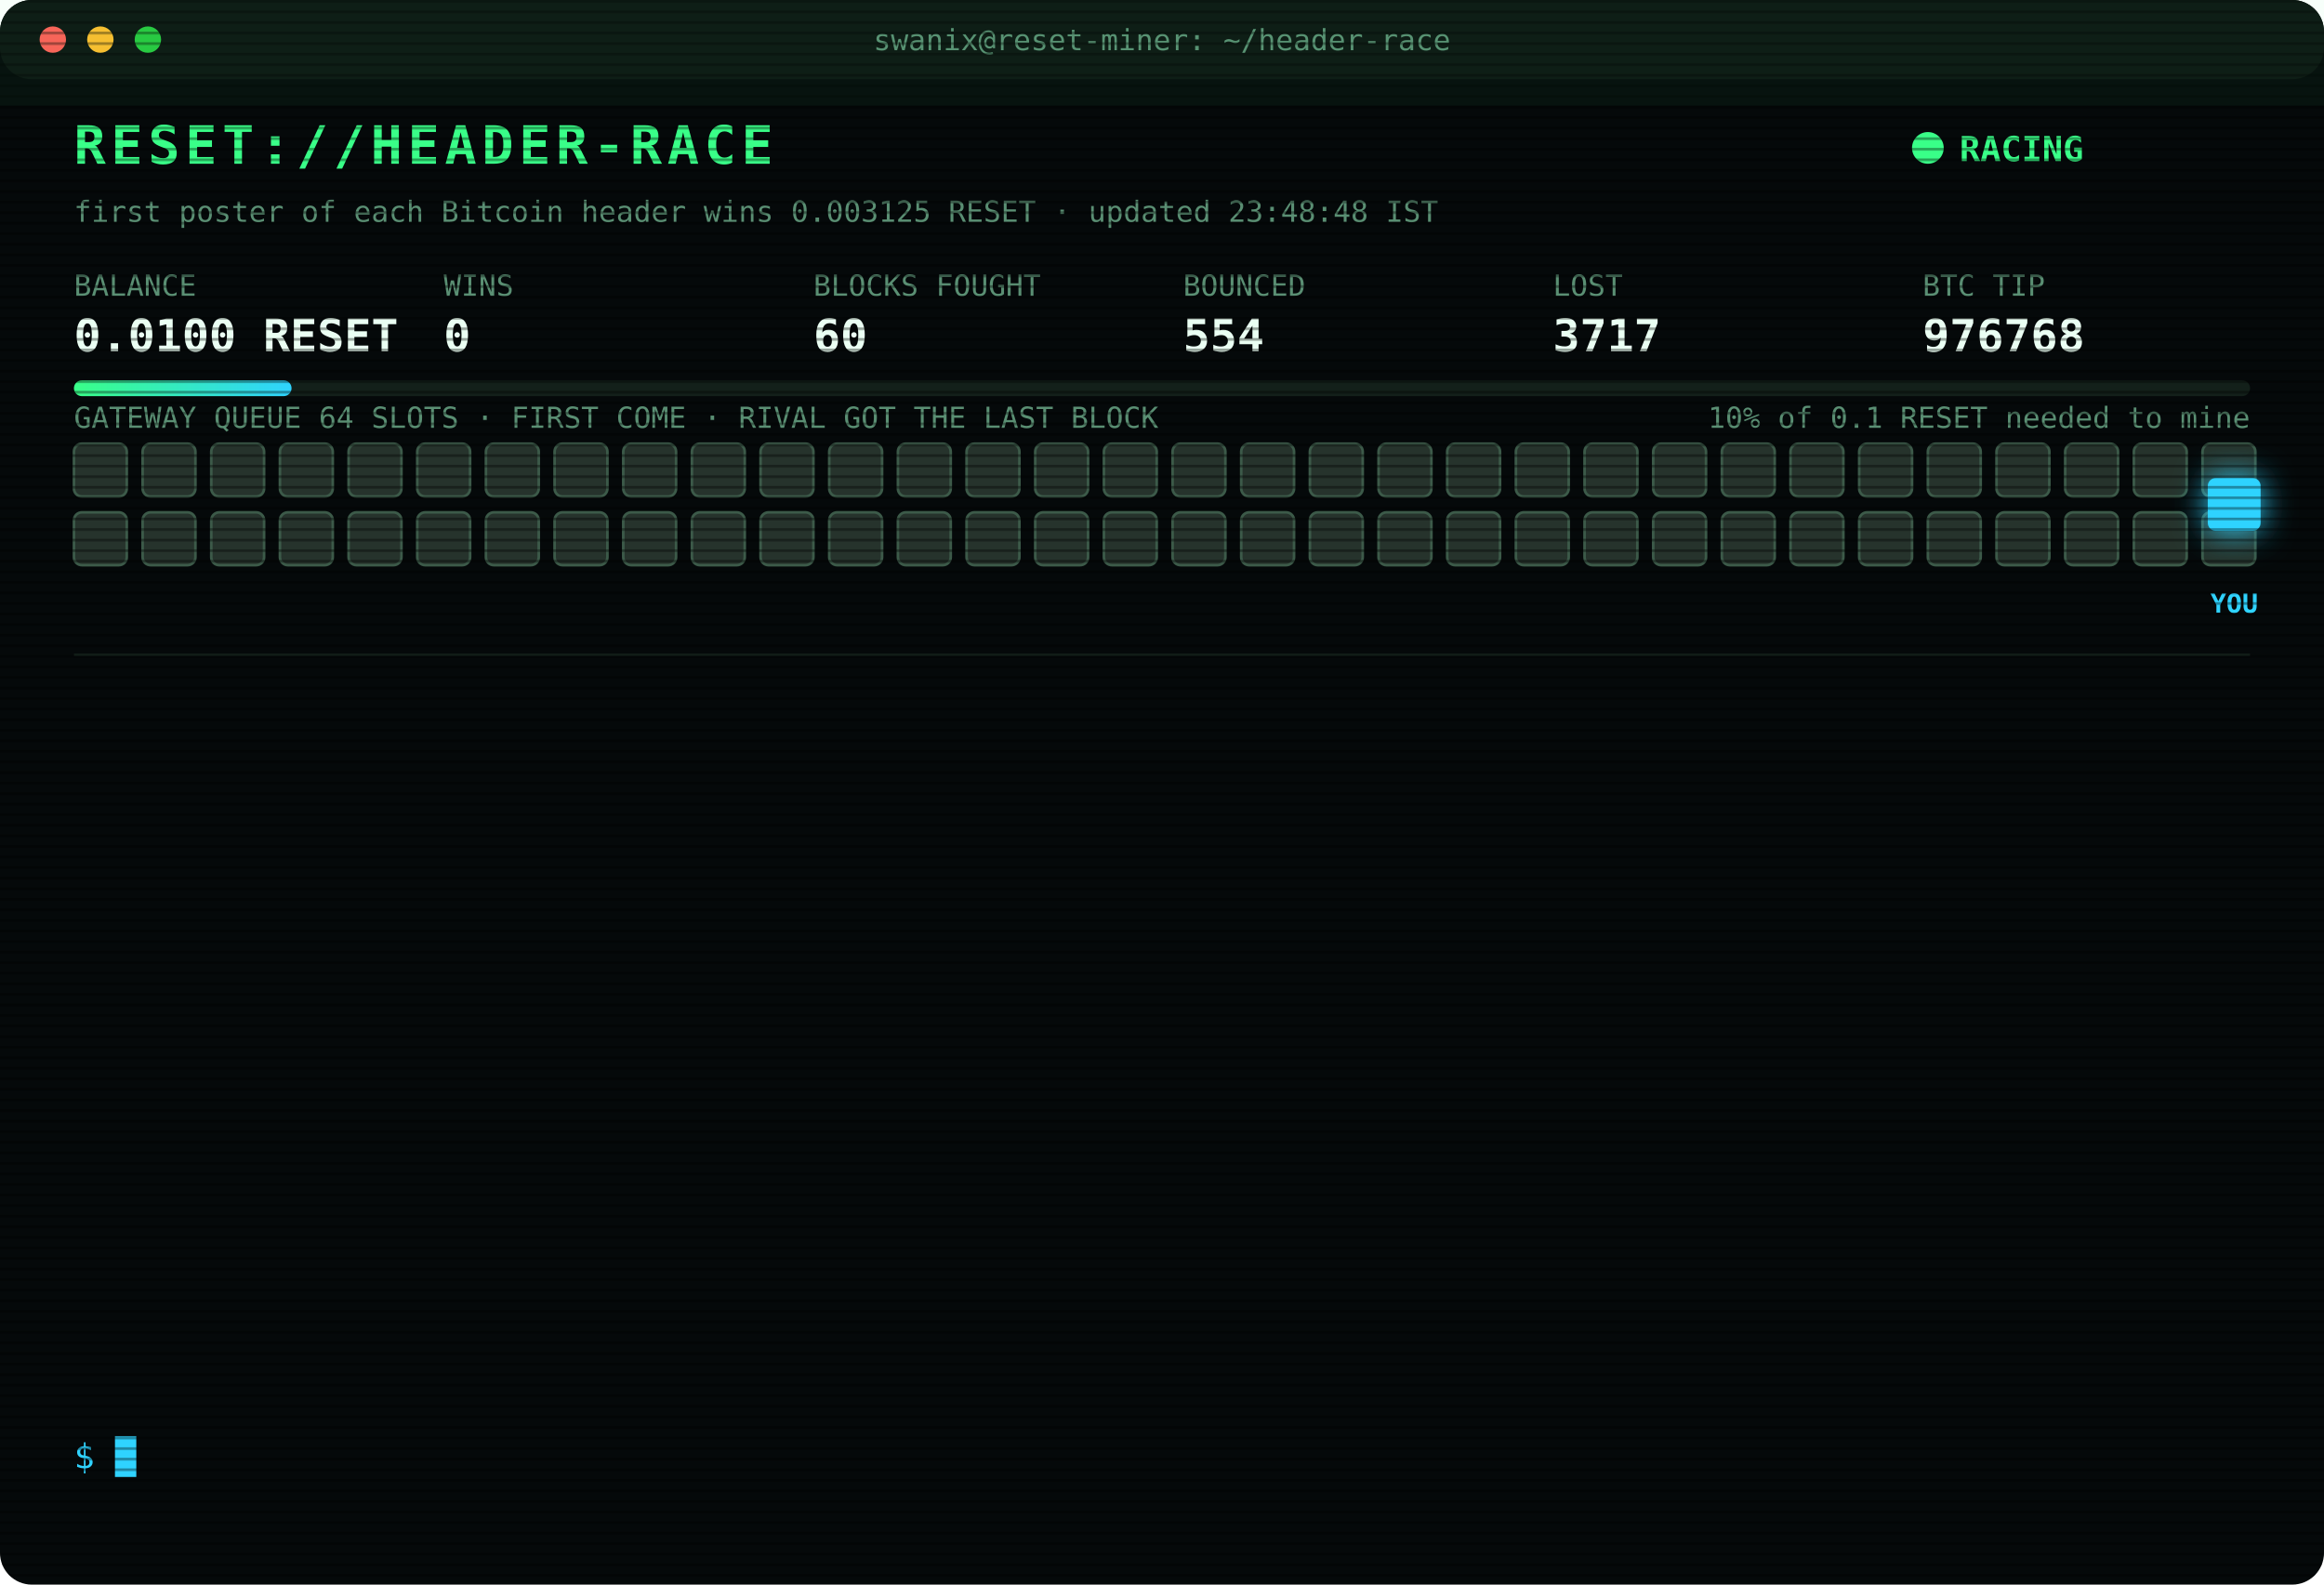
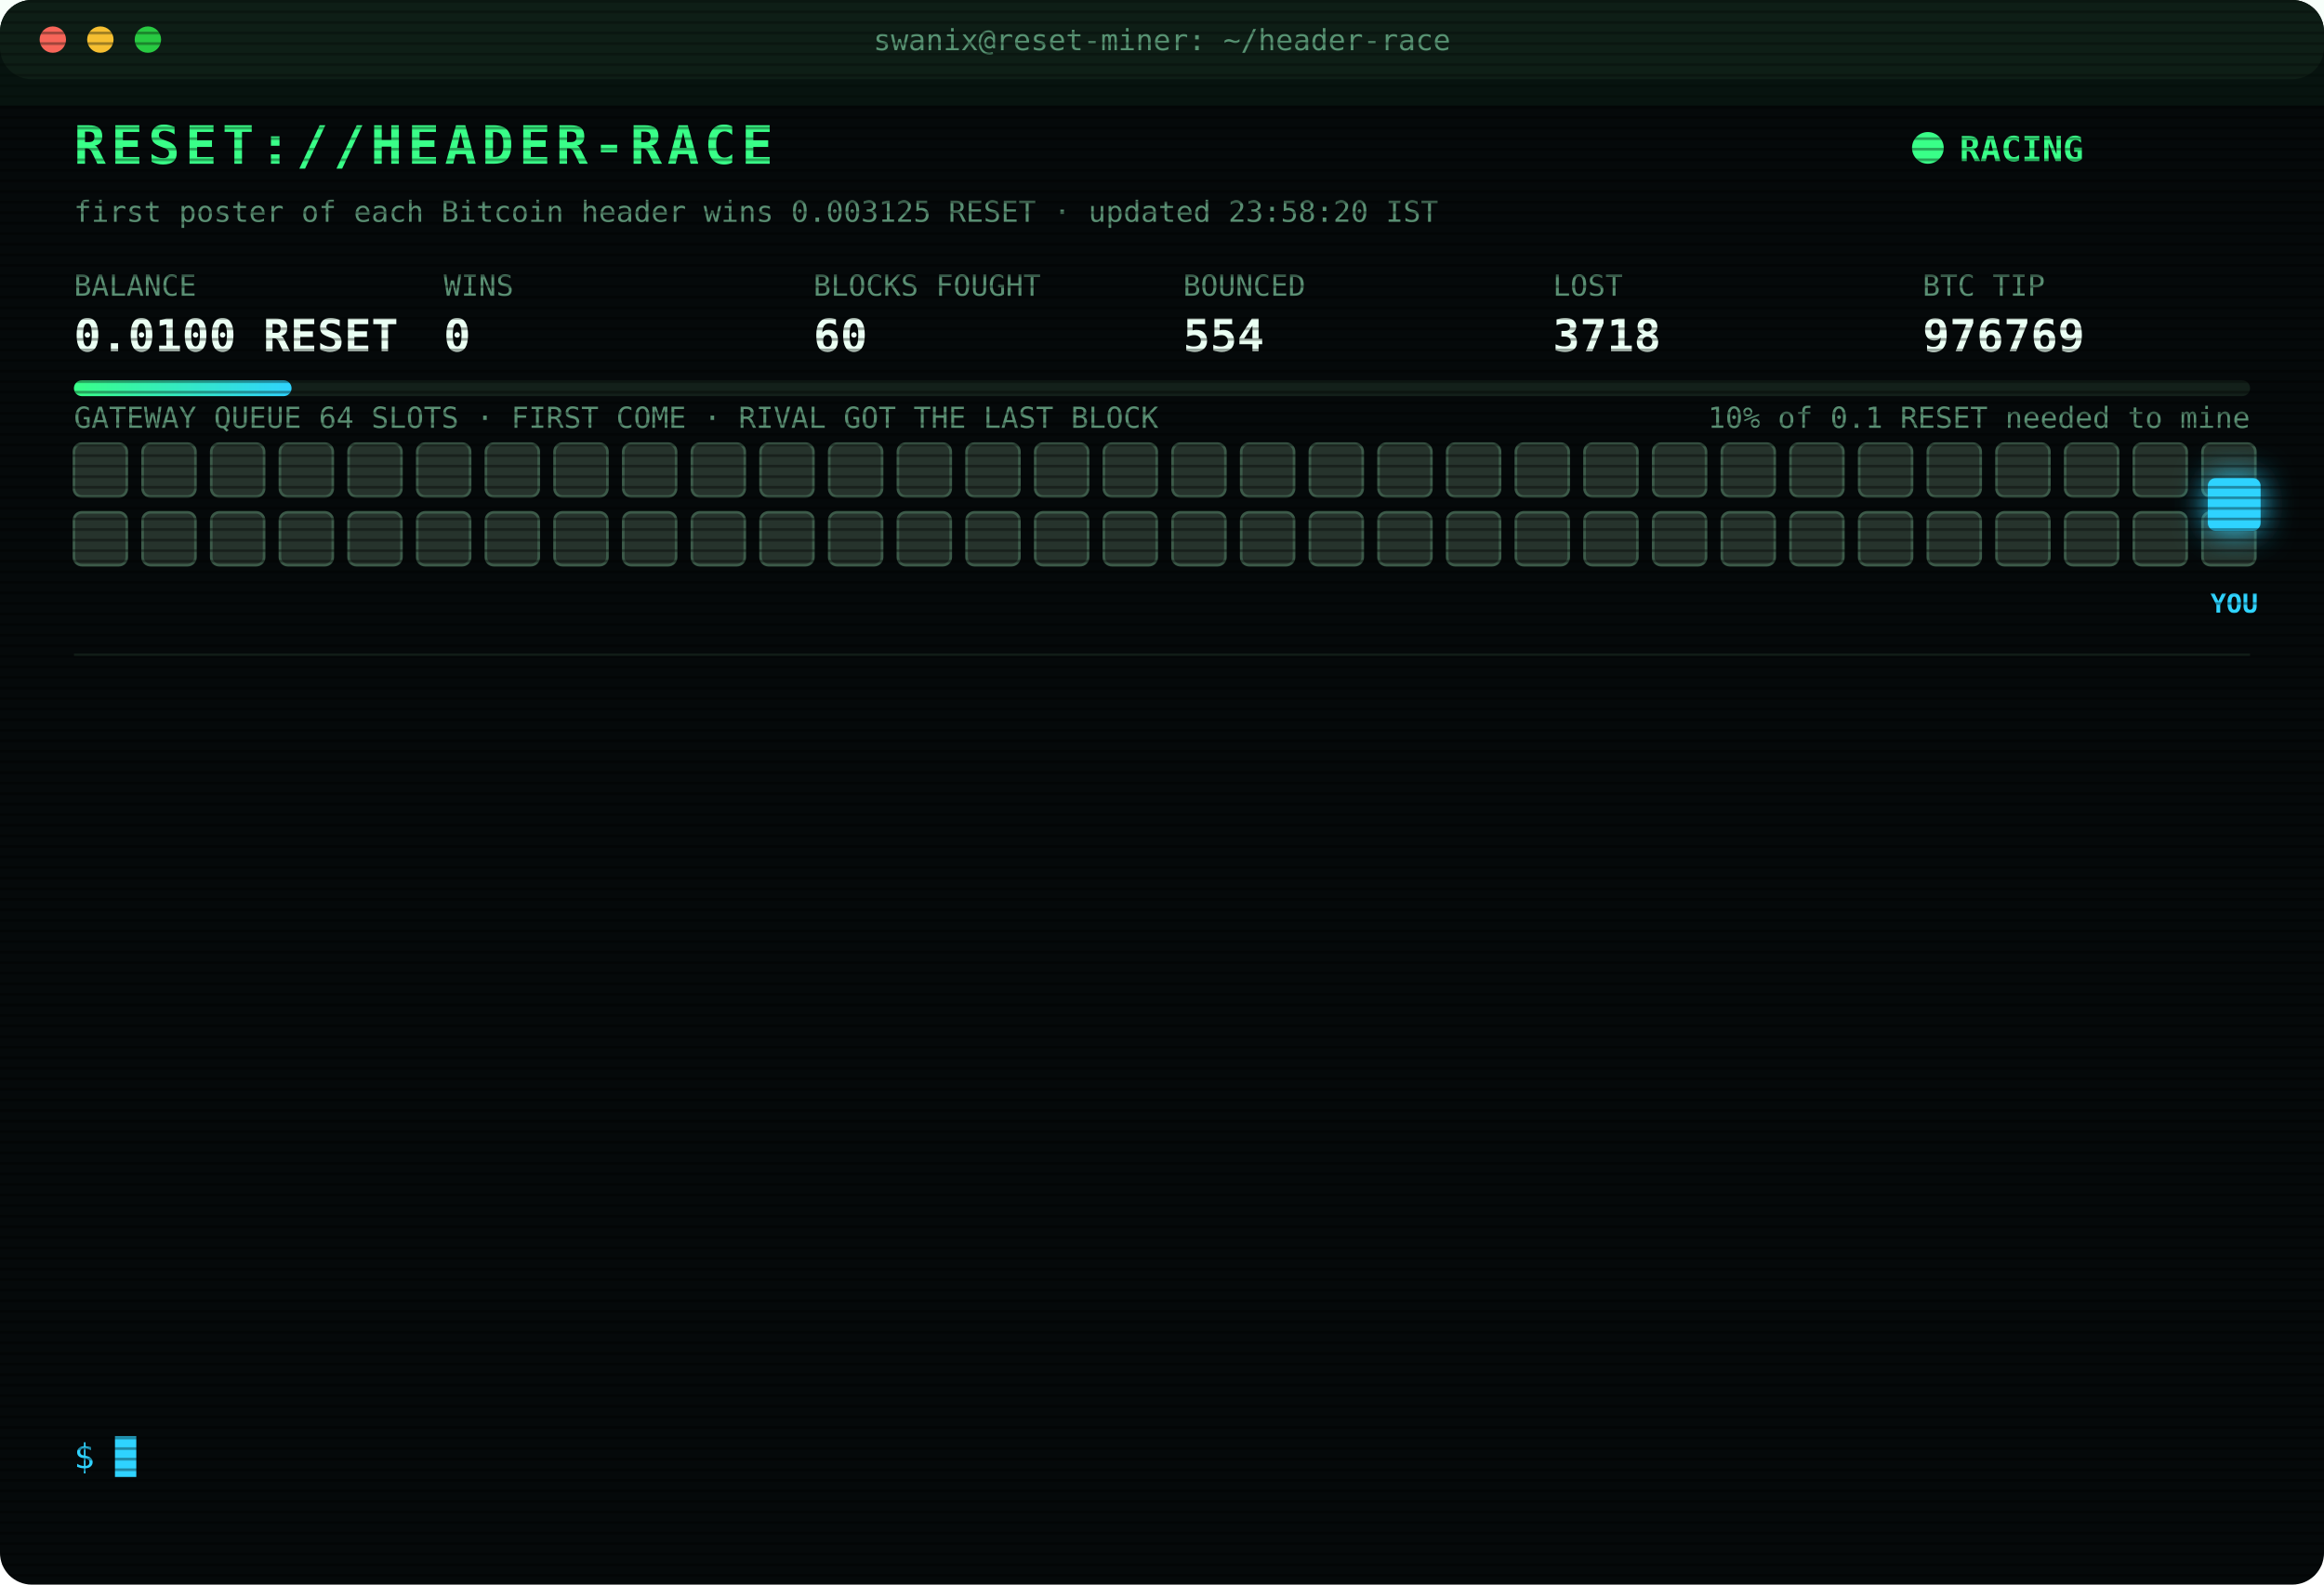
<svg xmlns="http://www.w3.org/2000/svg" width="880" height="600" viewBox="0 0 880 600" font-family="ui-monospace,SFMono-Regular,Menlo,Consolas,monospace">
  <style>
text{font-size:13px;fill:#7CFFB2}
.title{font-size:20px;font-weight:700;fill:#39FF88;letter-spacing:2px;animation:glitch 3s infinite steps(1)}
.sub{fill:#2fd3ff}.k{fill:#5a8f73;font-size:11px}.v{font-size:17px;font-weight:700;fill:#eafff3}
.ts{fill:#3f6b56}.boot{fill:#2fd3ff}.dim{fill:#5a8f73}.bad{fill:#ff4d6d}.warn{fill:#ffd23f}.mag{fill:#ff5cf0}.win{fill:#39FF88;font-weight:700}
.tag{font-size:10px;fill:#2fd3ff;font-weight:700}
.rival{fill:#26332c;stroke:#3c5a49;animation:jam 1.2s infinite alternate}
.idle{fill:#141c18;stroke:#22302a;animation:breathe 4s infinite}
.me{fill:#2fd3ff;filter:drop-shadow(0 0 6px #2fd3ff)}
.hover{animation:nudge 1.1s infinite ease-in-out}.bounce{animation:kick 1.4s infinite}
.ln{opacity:0;animation:in .4s forwards}
.cur{animation:blink 1s infinite steps(1)}
.scan{animation:scan 6s infinite linear}
.led{animation:blink 1.4s infinite}
@keyframes in{from{opacity:0;transform:translateX(-6px)}to{opacity:1;transform:none}}
@keyframes blink{50%{opacity:0}}
@keyframes jam{to{fill:#33463b}}
@keyframes breathe{50%{opacity:.4}}
@keyframes nudge{50%{transform:translateX(-10px)}}
@keyframes kick{0%,100%{transform:none}30%{transform:translateX(-14px)}55%{transform:translateX(10px) translateY(-6px)}}
@keyframes glitch{0%,92%{transform:none}93%{transform:translateX(2px);fill:#ff4d6d}95%{transform:translateX(-2px);fill:#2fd3ff}97%{transform:none}}
@keyframes scan{from{transform:translateY(-40px)}to{transform:translateY(600px)}}
</style>
  <defs>
    <pattern id="sl" width="4" height="4" patternUnits="userSpaceOnUse">
      <rect width="4" height="1" fill="#000" opacity=".35" />
    </pattern>
    <linearGradient id="bar">
      <stop offset="0" stop-color="#39FF88" />
      <stop offset="1" stop-color="#2fd3ff" />
    </linearGradient>
  </defs>
  <rect width="880" height="600" rx="12" fill="#05090a" />
  <rect width="880" height="30" rx="12" fill="#0d1512" />
  <circle cx="20" cy="15" r="5" fill="#ff5f57" />
  <circle cx="38" cy="15" r="5" fill="#febc2e" />
  <circle cx="56" cy="15" r="5" fill="#28c840" />
  <text x="440" y="19" text-anchor="middle" class="k">swanix@reset-miner: ~/header-race</text>
  <text x="28" y="62" class="title">RESET://HEADER-RACE</text>
  <circle class="led" cx="730" cy="56" r="6" fill="#39FF88" />
  <text x="742" y="61" class="win">RACING</text>
-   <text x="28" y="84" class="k">first poster of each Bitcoin header wins 0.003125 RESET · updated 23:48:48 IST</text>
+   <text x="28" y="84" class="k">first poster of each Bitcoin header wins 0.003125 RESET · updated 23:58:20 IST</text>
  <text x="28" y="112" class="k">BALANCE</text>
  <text x="28" y="133" class="v">0.0100 RESET</text>
  <text x="168" y="112" class="k">WINS</text>
  <text x="168" y="133" class="v">0</text>
  <text x="308" y="112" class="k">BLOCKS FOUGHT</text>
  <text x="308" y="133" class="v">60</text>
  <text x="448" y="112" class="k">BOUNCED</text>
  <text x="448" y="133" class="v">554</text>
  <text x="588" y="112" class="k">LOST</text>
-   <text x="588" y="133" class="v">3717</text>
+   <text x="588" y="133" class="v">3718</text>
  <text x="728" y="112" class="k">BTC TIP</text>
-   <text x="728" y="133" class="v">976768</text>
+   <text x="728" y="133" class="v">976769</text>
  <rect x="28" y="144" width="824" height="6" rx="3" fill="#13201a" />
  <rect x="28" y="144" width="82.4" height="6" rx="3" fill="url(#bar)" />
  <text x="852" y="162" text-anchor="end" class="k">10% of 0.1 RESET needed to mine</text>
  <text x="28" y="162" class="k">GATEWAY QUEUE 64 SLOTS · FIRST COME · RIVAL GOT THE LAST BLOCK</text>
  <rect class="rival" x="28" y="168" width="20" height="20" rx="3" style="animation-delay:0.00s" />
  <rect class="rival" x="54" y="168" width="20" height="20" rx="3" style="animation-delay:0.05s" />
  <rect class="rival" x="80" y="168" width="20" height="20" rx="3" style="animation-delay:0.10s" />
  <rect class="rival" x="106" y="168" width="20" height="20" rx="3" style="animation-delay:0.15s" />
  <rect class="rival" x="132" y="168" width="20" height="20" rx="3" style="animation-delay:0.20s" />
  <rect class="rival" x="158" y="168" width="20" height="20" rx="3" style="animation-delay:0.25s" />
  <rect class="rival" x="184" y="168" width="20" height="20" rx="3" style="animation-delay:0.30s" />
  <rect class="rival" x="210" y="168" width="20" height="20" rx="3" style="animation-delay:0.35s" />
  <rect class="rival" x="236" y="168" width="20" height="20" rx="3" style="animation-delay:0.40s" />
  <rect class="rival" x="262" y="168" width="20" height="20" rx="3" style="animation-delay:0.45s" />
  <rect class="rival" x="288" y="168" width="20" height="20" rx="3" style="animation-delay:0.50s" />
  <rect class="rival" x="314" y="168" width="20" height="20" rx="3" style="animation-delay:0.55s" />
  <rect class="rival" x="340" y="168" width="20" height="20" rx="3" style="animation-delay:0.60s" />
  <rect class="rival" x="366" y="168" width="20" height="20" rx="3" style="animation-delay:0.65s" />
  <rect class="rival" x="392" y="168" width="20" height="20" rx="3" style="animation-delay:0.70s" />
  <rect class="rival" x="418" y="168" width="20" height="20" rx="3" style="animation-delay:0.75s" />
  <rect class="rival" x="444" y="168" width="20" height="20" rx="3" style="animation-delay:0.80s" />
  <rect class="rival" x="470" y="168" width="20" height="20" rx="3" style="animation-delay:0.85s" />
  <rect class="rival" x="496" y="168" width="20" height="20" rx="3" style="animation-delay:0.90s" />
  <rect class="rival" x="522" y="168" width="20" height="20" rx="3" style="animation-delay:0.95s" />
  <rect class="rival" x="548" y="168" width="20" height="20" rx="3" style="animation-delay:1.00s" />
  <rect class="rival" x="574" y="168" width="20" height="20" rx="3" style="animation-delay:1.05s" />
  <rect class="rival" x="600" y="168" width="20" height="20" rx="3" style="animation-delay:1.10s" />
  <rect class="rival" x="626" y="168" width="20" height="20" rx="3" style="animation-delay:1.15s" />
  <rect class="rival" x="652" y="168" width="20" height="20" rx="3" style="animation-delay:1.20s" />
  <rect class="rival" x="678" y="168" width="20" height="20" rx="3" style="animation-delay:1.25s" />
  <rect class="rival" x="704" y="168" width="20" height="20" rx="3" style="animation-delay:1.30s" />
  <rect class="rival" x="730" y="168" width="20" height="20" rx="3" style="animation-delay:1.35s" />
  <rect class="rival" x="756" y="168" width="20" height="20" rx="3" style="animation-delay:1.40s" />
  <rect class="rival" x="782" y="168" width="20" height="20" rx="3" style="animation-delay:1.45s" />
  <rect class="rival" x="808" y="168" width="20" height="20" rx="3" style="animation-delay:1.50s" />
  <rect class="rival" x="834" y="168" width="20" height="20" rx="3" style="animation-delay:1.55s" />
  <rect class="rival" x="28" y="194" width="20" height="20" rx="3" style="animation-delay:1.60s" />
  <rect class="rival" x="54" y="194" width="20" height="20" rx="3" style="animation-delay:1.65s" />
  <rect class="rival" x="80" y="194" width="20" height="20" rx="3" style="animation-delay:1.70s" />
  <rect class="rival" x="106" y="194" width="20" height="20" rx="3" style="animation-delay:1.75s" />
  <rect class="rival" x="132" y="194" width="20" height="20" rx="3" style="animation-delay:1.80s" />
  <rect class="rival" x="158" y="194" width="20" height="20" rx="3" style="animation-delay:1.85s" />
  <rect class="rival" x="184" y="194" width="20" height="20" rx="3" style="animation-delay:1.90s" />
  <rect class="rival" x="210" y="194" width="20" height="20" rx="3" style="animation-delay:1.95s" />
  <rect class="rival" x="236" y="194" width="20" height="20" rx="3" style="animation-delay:2.00s" />
  <rect class="rival" x="262" y="194" width="20" height="20" rx="3" style="animation-delay:2.05s" />
  <rect class="rival" x="288" y="194" width="20" height="20" rx="3" style="animation-delay:2.10s" />
  <rect class="rival" x="314" y="194" width="20" height="20" rx="3" style="animation-delay:2.15s" />
  <rect class="rival" x="340" y="194" width="20" height="20" rx="3" style="animation-delay:2.20s" />
  <rect class="rival" x="366" y="194" width="20" height="20" rx="3" style="animation-delay:2.25s" />
  <rect class="rival" x="392" y="194" width="20" height="20" rx="3" style="animation-delay:2.30s" />
  <rect class="rival" x="418" y="194" width="20" height="20" rx="3" style="animation-delay:2.35s" />
  <rect class="rival" x="444" y="194" width="20" height="20" rx="3" style="animation-delay:2.40s" />
  <rect class="rival" x="470" y="194" width="20" height="20" rx="3" style="animation-delay:2.45s" />
  <rect class="rival" x="496" y="194" width="20" height="20" rx="3" style="animation-delay:2.50s" />
  <rect class="rival" x="522" y="194" width="20" height="20" rx="3" style="animation-delay:2.55s" />
  <rect class="rival" x="548" y="194" width="20" height="20" rx="3" style="animation-delay:2.60s" />
  <rect class="rival" x="574" y="194" width="20" height="20" rx="3" style="animation-delay:2.65s" />
  <rect class="rival" x="600" y="194" width="20" height="20" rx="3" style="animation-delay:2.70s" />
  <rect class="rival" x="626" y="194" width="20" height="20" rx="3" style="animation-delay:2.75s" />
  <rect class="rival" x="652" y="194" width="20" height="20" rx="3" style="animation-delay:2.80s" />
  <rect class="rival" x="678" y="194" width="20" height="20" rx="3" style="animation-delay:2.85s" />
  <rect class="rival" x="704" y="194" width="20" height="20" rx="3" style="animation-delay:2.90s" />
  <rect class="rival" x="730" y="194" width="20" height="20" rx="3" style="animation-delay:2.95s" />
  <rect class="rival" x="756" y="194" width="20" height="20" rx="3" style="animation-delay:3.00s" />
  <rect class="rival" x="782" y="194" width="20" height="20" rx="3" style="animation-delay:3.05s" />
  <rect class="rival" x="808" y="194" width="20" height="20" rx="3" style="animation-delay:3.10s" />
  <rect class="rival" x="834" y="194" width="20" height="20" rx="3" style="animation-delay:3.15s" />
  <g class="hover">
    <rect class="me" x="836" y="181" width="20" height="20" rx="3" />
    <text class="tag" x="846" y="232" text-anchor="middle">YOU</text>
  </g>
  <line x1="28" x2="852" y1="248" y2="248" stroke="#13201a" />
  <g class="ln" style="animation-delay:0.40s">
-     <text x="28" y="270" class="ts">22:26:05</text>
-     <text x="104" y="270" class="dim">[STINT END] calls 755 · wins 0</text>
+     <text x="28" y="270" class="ts">22:30:26</text>
+     <text x="104" y="270" class="boot">[BOOT] racer v3 online · 3 feeds · stint 340m</text>
  </g>
  <g class="ln" style="animation-delay:0.65s">
-     <text x="28" y="292" class="ts">22:30:26</text>
-     <text x="104" y="292" class="boot">[BOOT] racer v3 online · 3 feeds · stint 340m</text>
+     <text x="28" y="292" class="ts">22:37:47</text>
+     <text x="104" y="292" class="bad">[LOST] #976757 taken by a rival miner</text>
  </g>
  <g class="ln" style="animation-delay:0.90s">
-     <text x="28" y="314" class="ts">22:37:47</text>
-     <text x="104" y="314" class="bad">[LOST] #976757 taken by a rival miner</text>
+     <text x="28" y="314" class="ts">22:56:29</text>
+     <text x="104" y="314" class="bad">[LOST] #976759 taken by a rival miner</text>
  </g>
  <g class="ln" style="animation-delay:1.15s">
-     <text x="28" y="336" class="ts">22:56:29</text>
-     <text x="104" y="336" class="bad">[LOST] #976759 taken by a rival miner</text>
+     <text x="28" y="336" class="ts">22:58:00</text>
+     <text x="104" y="336" class="bad">[LOST] #976760 taken by a rival miner</text>
  </g>
  <g class="ln" style="animation-delay:1.40s">
-     <text x="28" y="358" class="ts">22:58:00</text>
-     <text x="104" y="358" class="bad">[LOST] #976760 taken by a rival miner</text>
+     <text x="28" y="358" class="ts">22:59:49</text>
+     <text x="104" y="358" class="bad">[LOST] #976761 taken by a rival miner</text>
  </g>
  <g class="ln" style="animation-delay:1.65s">
-     <text x="28" y="380" class="ts">22:59:49</text>
-     <text x="104" y="380" class="bad">[LOST] #976761 taken by a rival miner</text>
+     <text x="28" y="380" class="ts">23:13:43</text>
+     <text x="104" y="380" class="bad">[LOST] #976762 taken by a rival miner</text>
  </g>
  <g class="ln" style="animation-delay:1.90s">
-     <text x="28" y="402" class="ts">23:13:43</text>
-     <text x="104" y="402" class="bad">[LOST] #976762 taken by a rival miner</text>
+     <text x="28" y="402" class="ts">23:18:30</text>
+     <text x="104" y="402" class="bad">[LOST] #976763 taken by a rival miner</text>
  </g>
  <g class="ln" style="animation-delay:2.15s">
-     <text x="28" y="424" class="ts">23:18:30</text>
-     <text x="104" y="424" class="bad">[LOST] #976763 taken by a rival miner</text>
+     <text x="28" y="424" class="ts">23:24:22</text>
+     <text x="104" y="424" class="bad">[LOST] #976764 taken by a rival miner</text>
  </g>
  <g class="ln" style="animation-delay:2.40s">
-     <text x="28" y="446" class="ts">23:24:22</text>
-     <text x="104" y="446" class="bad">[LOST] #976764 taken by a rival miner</text>
+     <text x="28" y="446" class="ts">23:40:41</text>
+     <text x="104" y="446" class="bad">[LOST] #976765 taken by a rival miner</text>
  </g>
  <g class="ln" style="animation-delay:2.65s">
-     <text x="28" y="468" class="ts">23:40:41</text>
-     <text x="104" y="468" class="bad">[LOST] #976765 taken by a rival miner</text>
+     <text x="28" y="468" class="ts">23:41:54</text>
+     <text x="104" y="468" class="bad">[LOST] #976766 taken by a rival miner</text>
  </g>
  <g class="ln" style="animation-delay:2.90s">
-     <text x="28" y="490" class="ts">23:41:54</text>
-     <text x="104" y="490" class="bad">[LOST] #976766 taken by a rival miner</text>
+     <text x="28" y="490" class="ts">23:47:51</text>
+     <text x="104" y="490" class="bad">[LOST] #976767 taken by a rival miner</text>
  </g>
  <g class="ln" style="animation-delay:3.15s">
-     <text x="28" y="512" class="ts">23:47:51</text>
-     <text x="104" y="512" class="bad">[LOST] #976767 taken by a rival miner</text>
+     <text x="28" y="512" class="ts">23:48:48</text>
+     <text x="104" y="512" class="bad">[LOST] #976768 taken by a rival miner</text>
  </g>
  <g class="ln" style="animation-delay:3.40s">
-     <text x="28" y="534" class="ts">23:48:48</text>
-     <text x="104" y="534" class="bad">[LOST] #976768 taken by a rival miner</text>
+     <text x="28" y="534" class="ts">23:58:20</text>
+     <text x="104" y="534" class="bad">[LOST] #976769 taken by a rival miner</text>
  </g>
  <text x="28" y="556" class="sub">$ <tspan class="cur">█</tspan>
  </text>
  <rect width="880" height="600" rx="12" fill="url(#sl)" pointer-events="none" />
  <rect class="scan" width="880" height="40" fill="#39FF88" opacity=".04" />
</svg>
